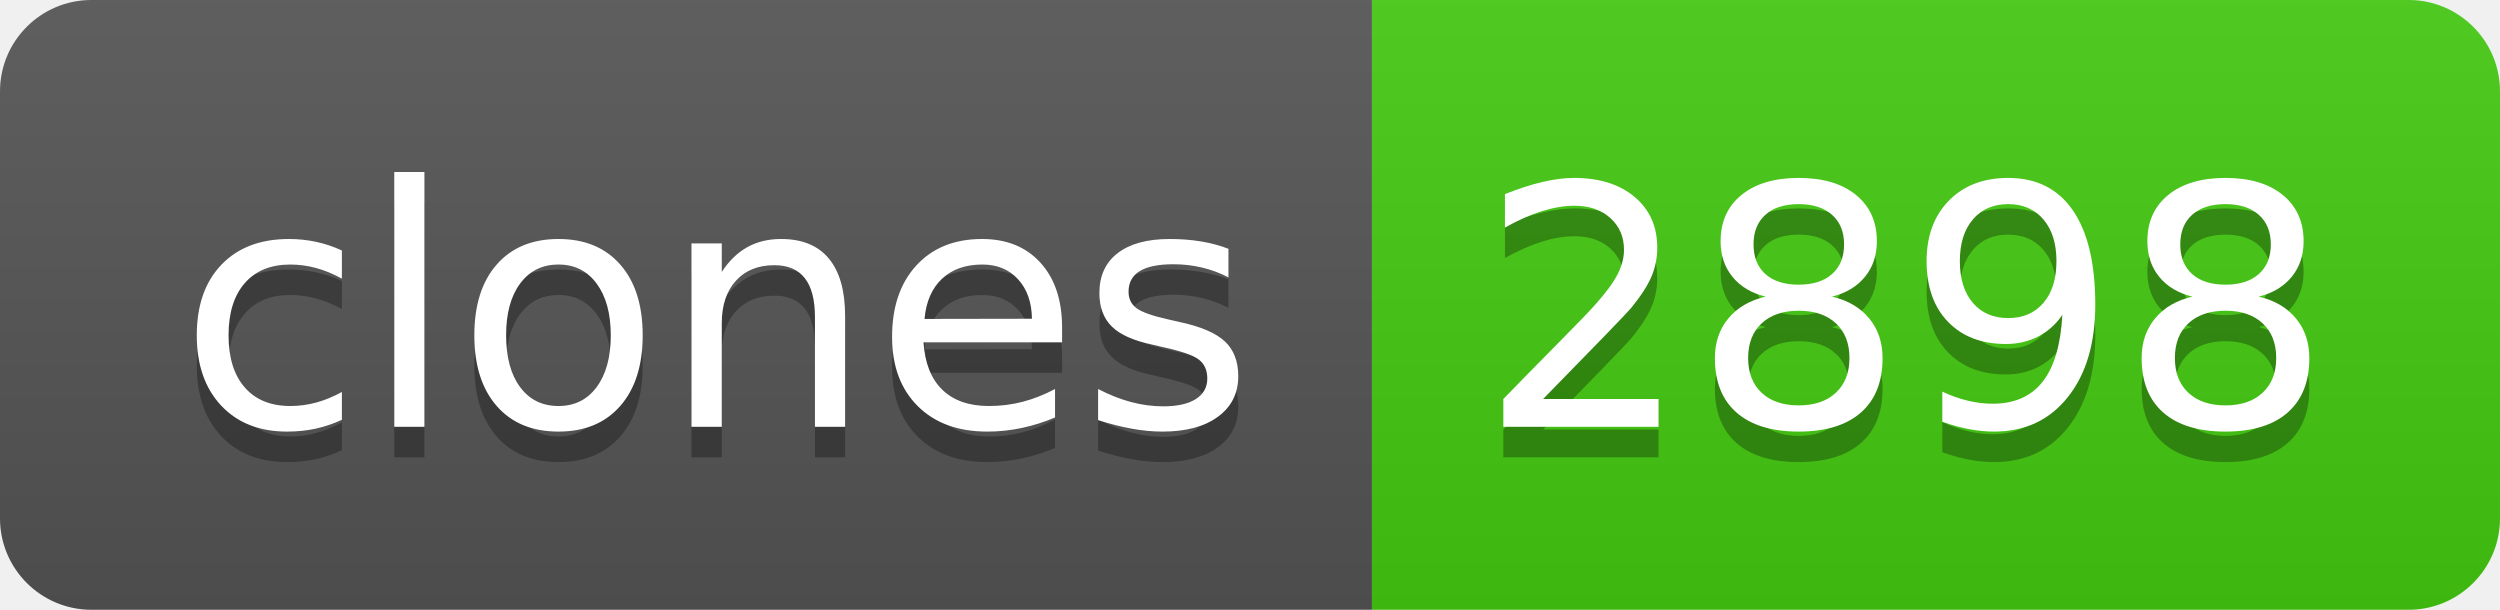
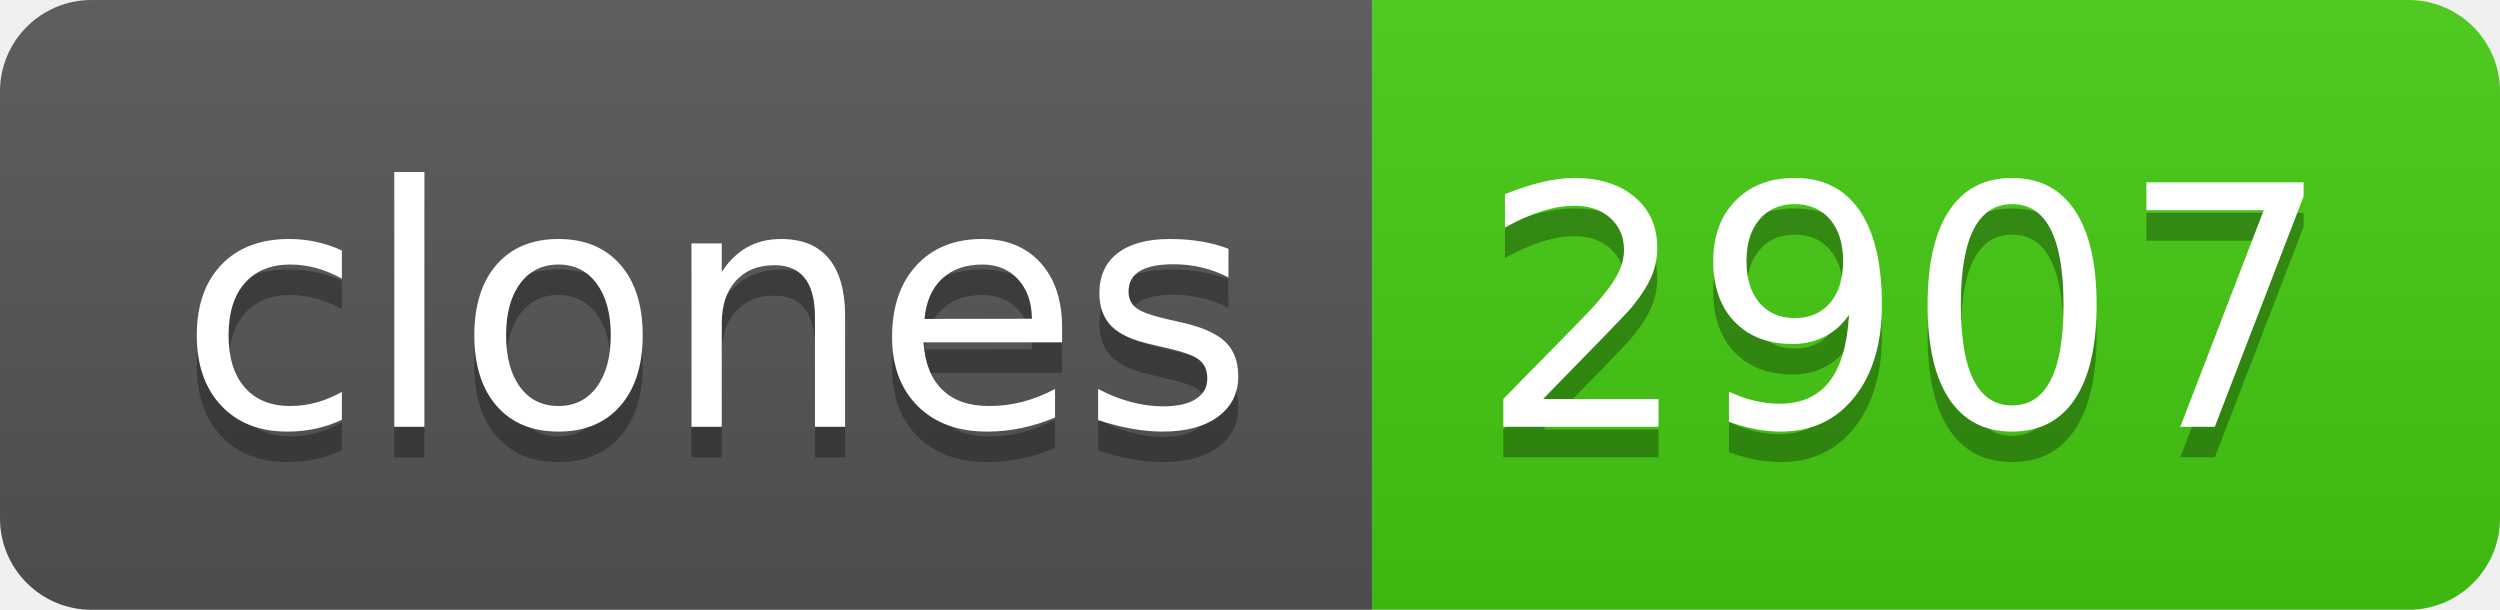
- <svg xmlns="http://www.w3.org/2000/svg" width="82" height="20" role="img" aria-label="clones: 2898">
+ <svg xmlns="http://www.w3.org/2000/svg" width="82" height="20" role="img" aria-label="clones: 2907">
  <linearGradient id="s" x2="0" y2="100%">
    <stop offset="0" stop-color="#bbb" stop-opacity=".1" />
    <stop offset="1" stop-opacity=".1" />
  </linearGradient>
  <clipPath id="r">
    <rect width="82" height="20" rx="3" fill="#fff" />
  </clipPath>
  <g clip-path="url(#r)">
    <rect width="45" height="20" fill="#555" />
    <rect x="45" width="37" height="20" fill="#4c1" />
    <rect width="82" height="20" fill="url(#s)" />
  </g>
  <g fill="#fff" text-anchor="middle" font-family="Verdana,Geneva,DejaVu Sans,sans-serif" text-rendering="geometricPrecision" font-size="110">
    <text aria-hidden="true" x="235" y="150" fill="#010101" fill-opacity=".3" transform="scale(.1)" textLength="350">clones</text>
    <text x="235" y="140" transform="scale(.1)" fill="#fff" textLength="350">clones</text>
-     <text aria-hidden="true" x="625" y="150" fill="#010101" fill-opacity=".3" transform="scale(.1)" textLength="270">2898</text>
-     <text x="625" y="140" transform="scale(.1)" fill="#fff" textLength="270">2898</text>
+     <text aria-hidden="true" x="625" y="150" fill="#010101" fill-opacity=".3" transform="scale(.1)" textLength="270">2907</text>
+     <text x="625" y="140" transform="scale(.1)" fill="#fff" textLength="270">2907</text>
  </g>
</svg>
